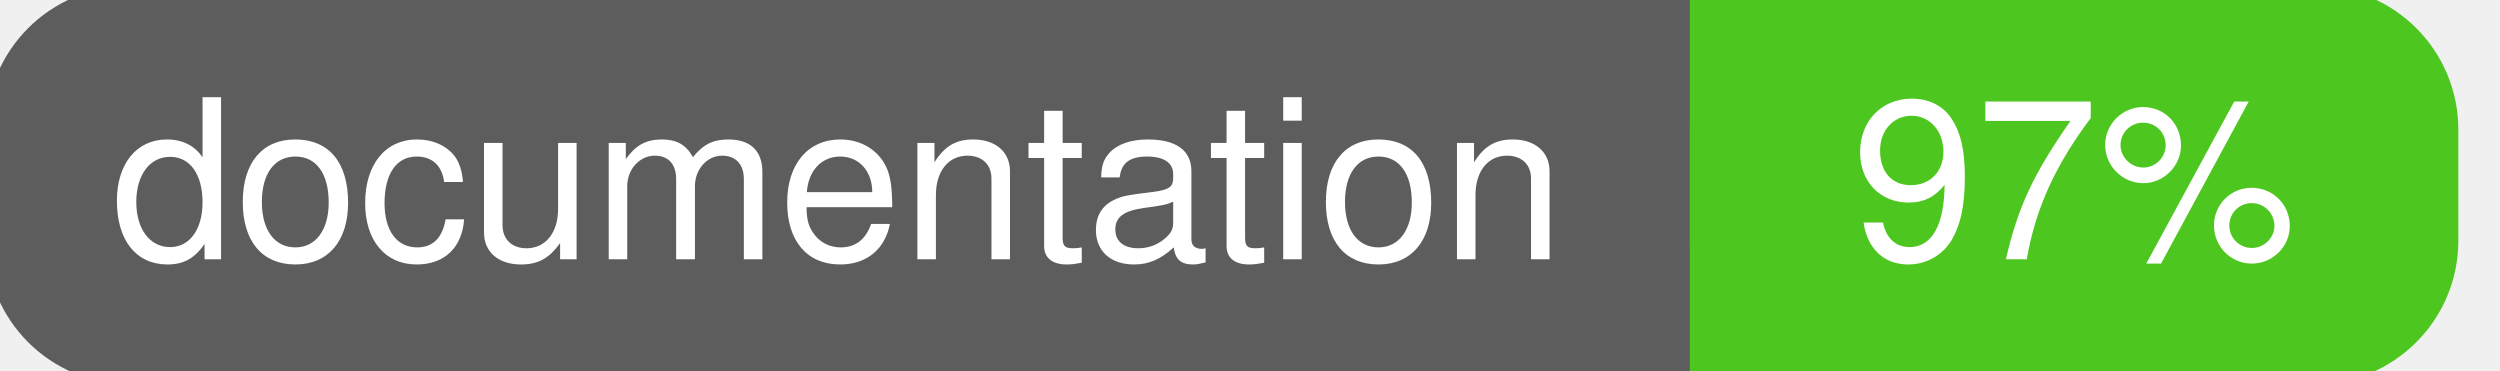
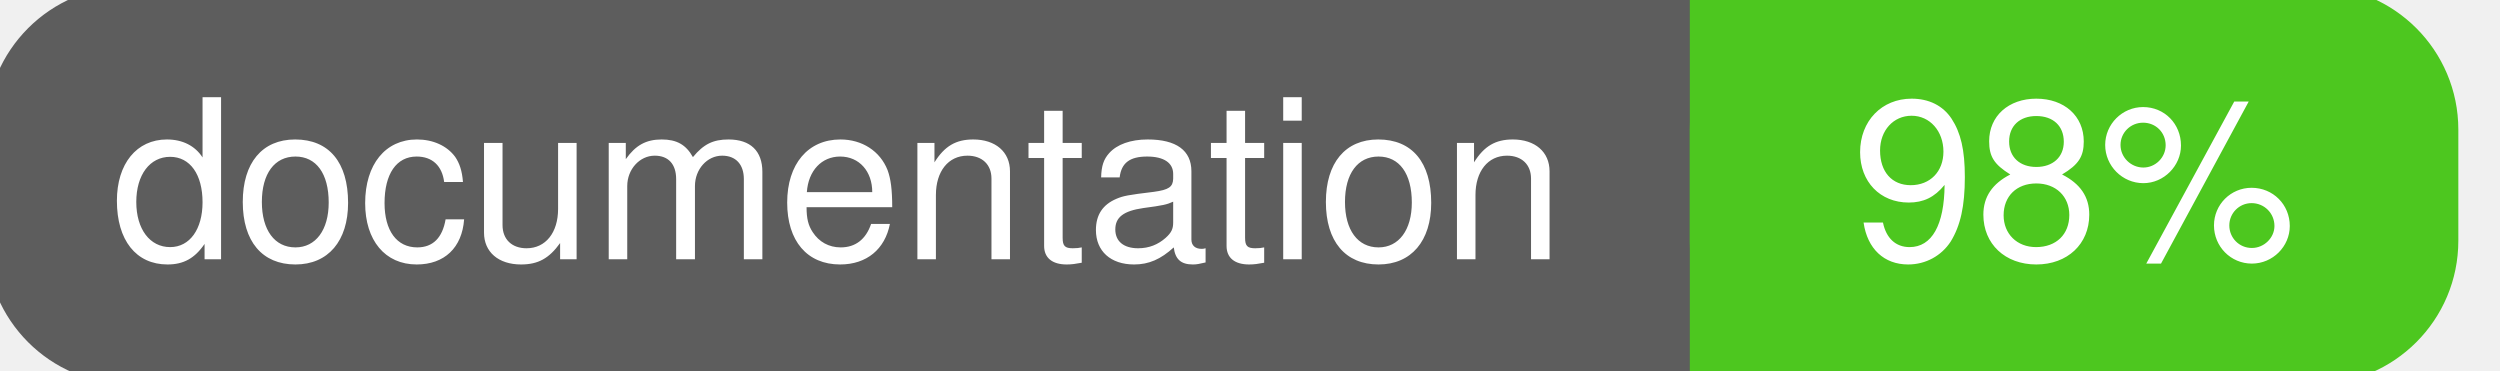
<svg xmlns="http://www.w3.org/2000/svg" width="135" height="20">
  <g>
    <rect id="svg_1" height="20" width="130" y="0" x="0" stroke-width="1.5" stroke="#5d5d5d" fill="#5d5d5d" rx="7" ry="7" />
    <rect id="svg_2" height="20" width="40" y="0" x="92" stroke-width="1.5" stroke="#4dc71f" fill="#4dc71f" rx="7" ry="7" />
    <rect id="svg_3" height="20" width="22" y="0" x="92" stroke-width="1.5" stroke="#4dc71f" fill="#4dc71f" />
    <text xml:space="preserve" text-anchor="start" font-family="Helvetica, Arial, sans-serif" font-size="12" id="svg_4" y="14" x="6" stroke-width="0" stroke="#5d5d5d" fill="#ffffff">documentation</text>
-     <text xml:space="preserve" text-anchor="middle" font-family="Helvetica, Arial, sans-serif" font-size="12" id="svg_5" y="14" x="112" stroke-width="0" stroke="#5d5d5d" fill="#ffffff" style="text-anchor: middle">97%</text>
+     <text xml:space="preserve" text-anchor="middle" font-family="Helvetica, Arial, sans-serif" font-size="12" id="svg_5" y="14" x="112" stroke-width="0" stroke="#5d5d5d" fill="#ffffff" style="text-anchor: middle">98%</text>
  </g>
</svg>
